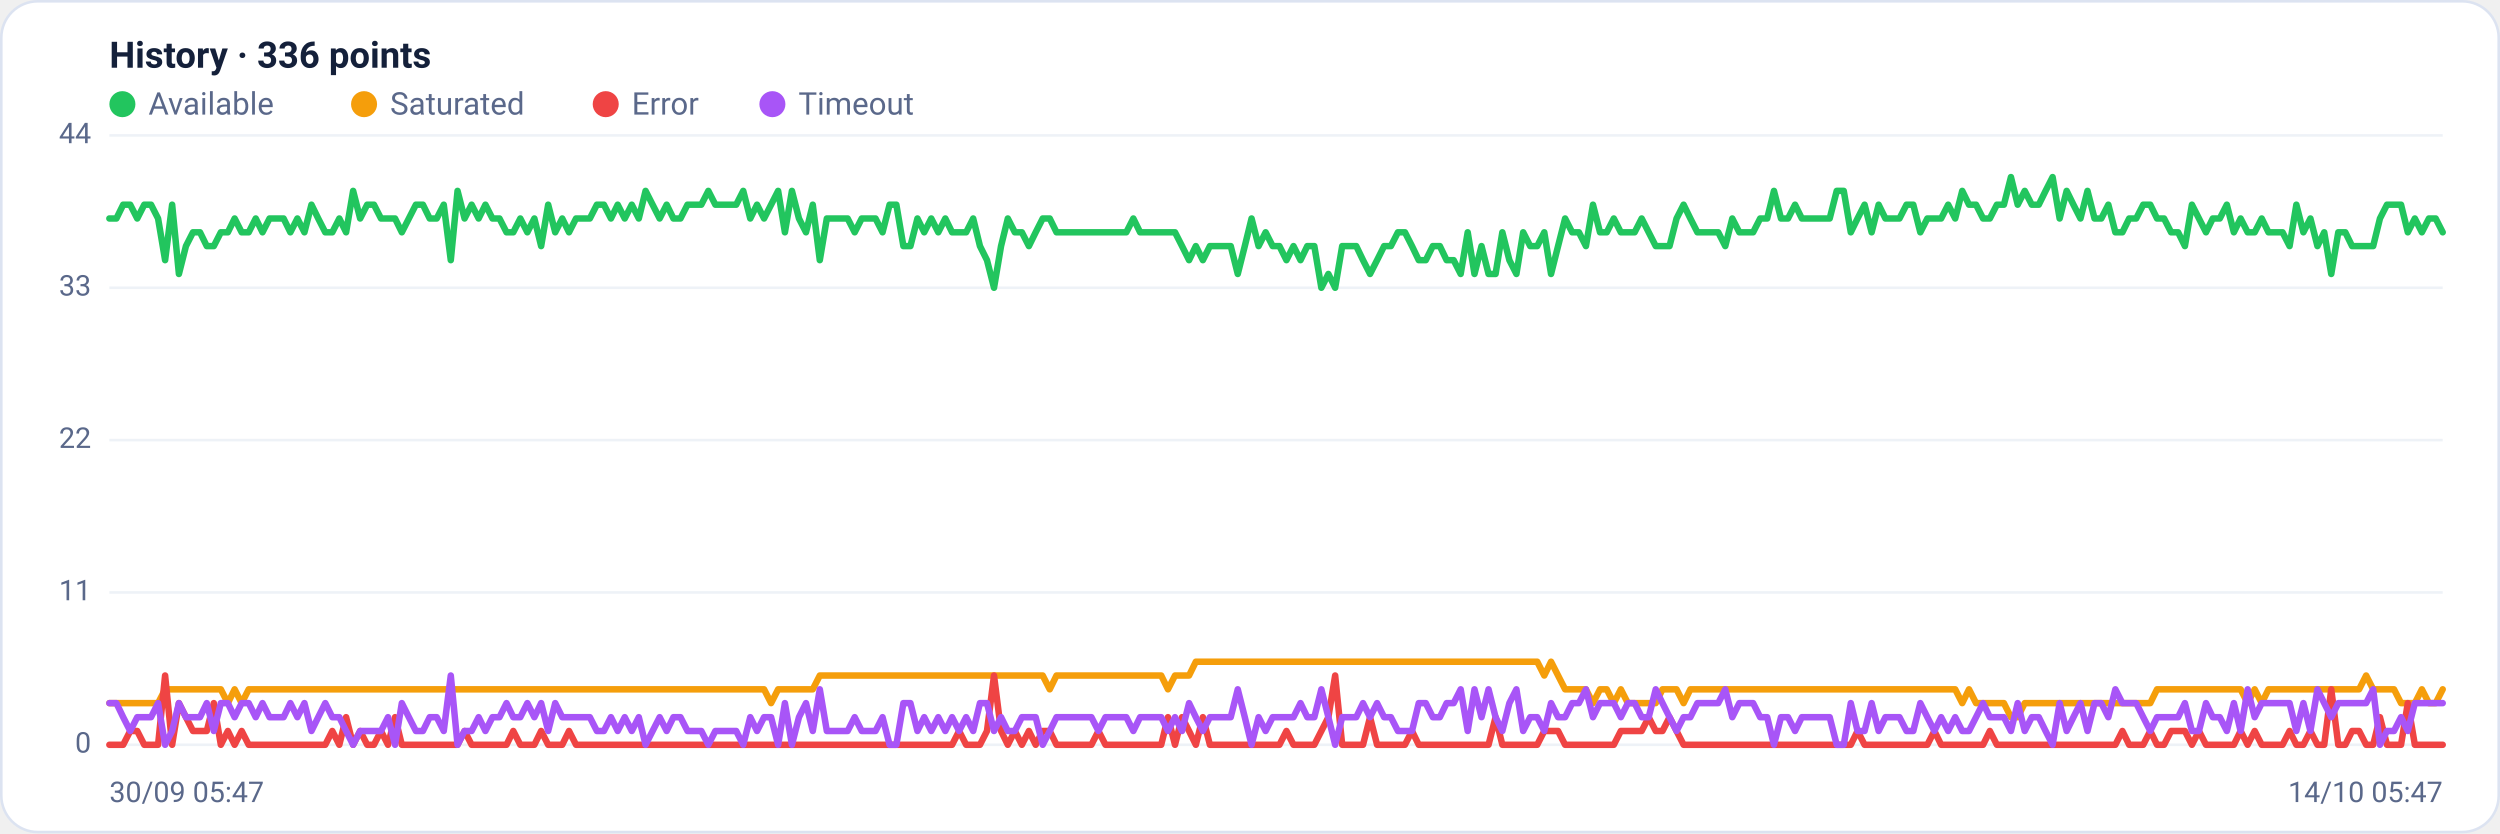
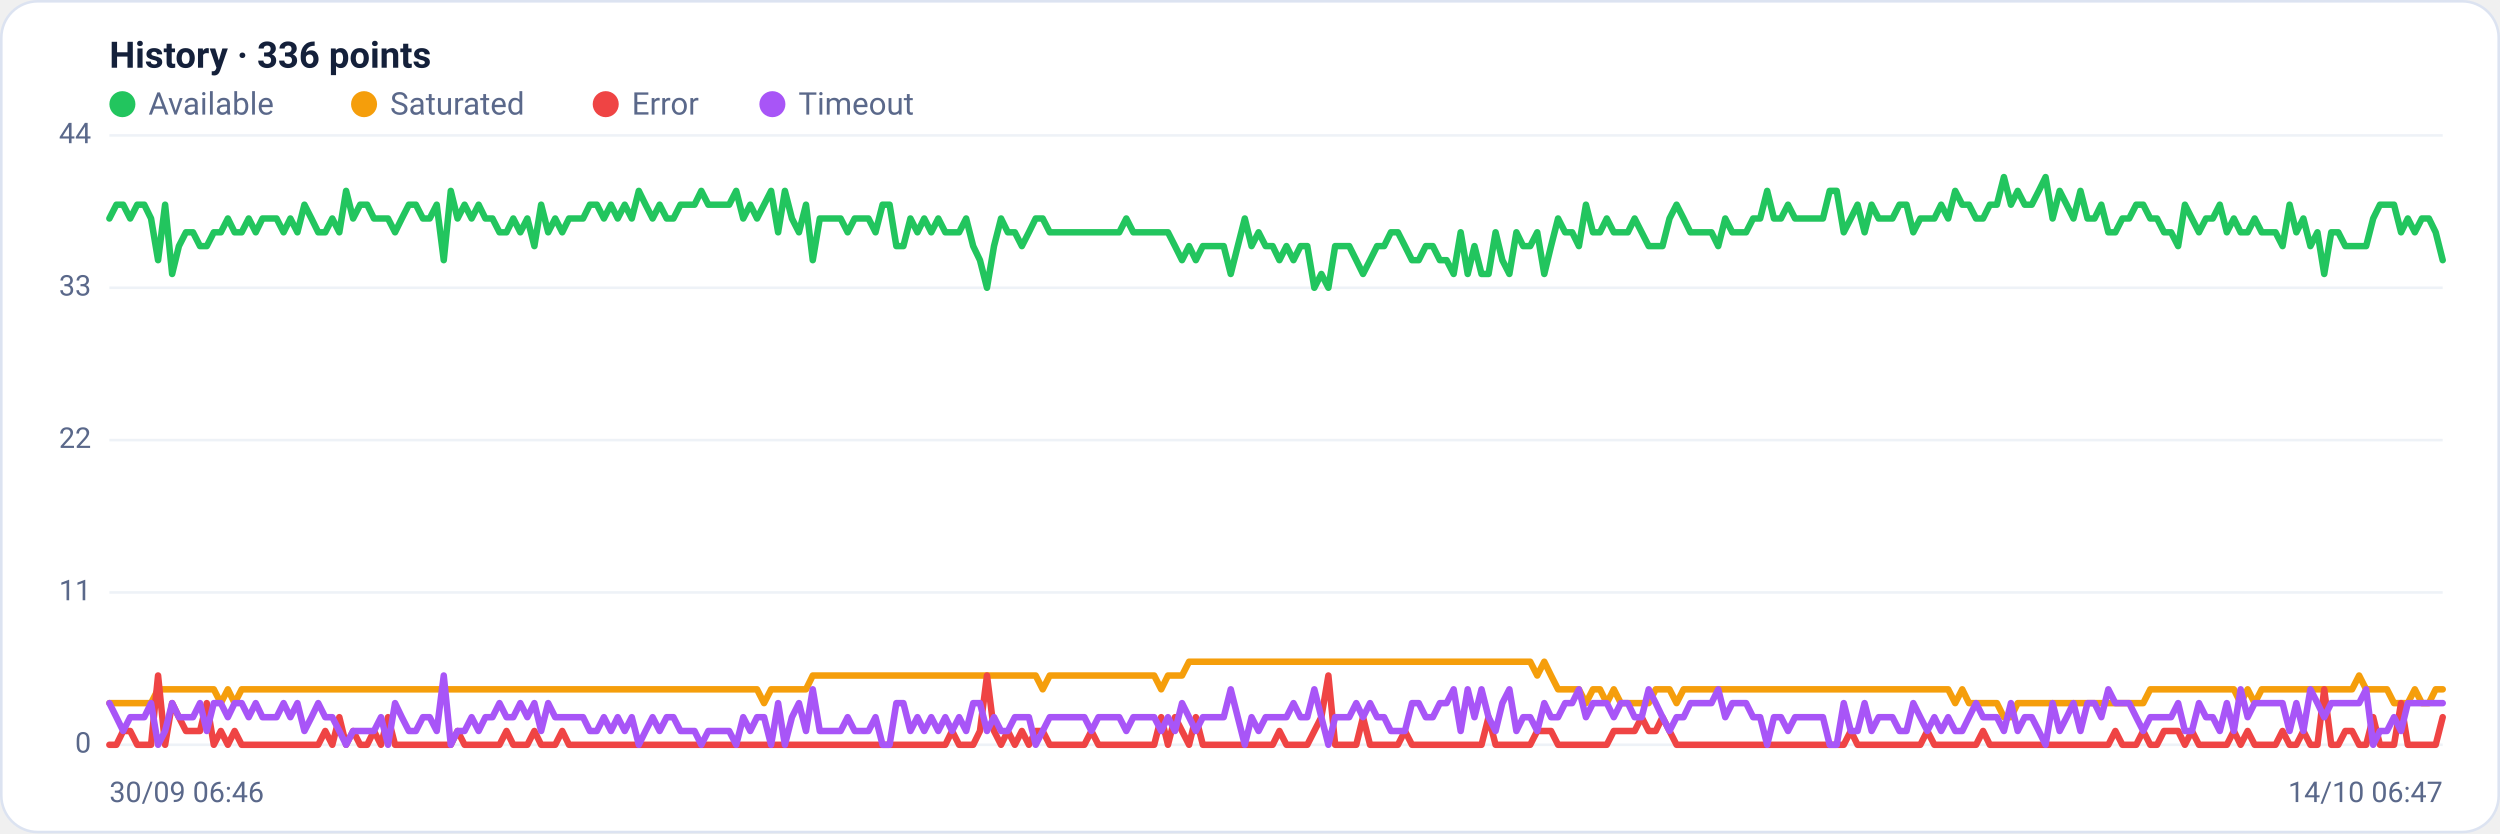
<svg xmlns="http://www.w3.org/2000/svg" viewBox="0 0 960 320" width="960" height="320" font-family="Segoe UI, system-ui, -apple-system, Roboto, Helvetica, Arial, sans-serif" role="img" aria-label="Availability history per region">
  <rect x="0.5" y="0.5" width="959" height="319" rx="14" fill="#ffffff" stroke="#dce3f1" />
  <text x="42" y="26" font-size="14" font-weight="600" fill="#14203a">History · 336 points</text>
  <circle cx="47" cy="40" r="5" fill="#22c55e" />
  <text x="57" y="44" font-size="12" fill="#5a688a">Available</text>
  <circle cx="139.8" cy="40" r="5" fill="#f59e0b" />
  <text x="149.8" y="44" font-size="12" fill="#5a688a">Saturated</text>
  <circle cx="232.6" cy="40" r="5" fill="#ef4444" />
  <text x="242.6" y="44" font-size="12" fill="#5a688a">Error</text>
  <circle cx="296.6" cy="40" r="5" fill="#a855f7" />
  <text x="306.6" y="44" font-size="12" fill="#5a688a">Timeout</text>
  <line x1="42" y1="286.0" x2="938" y2="286.0" stroke="#eef2f7" stroke-width="1" />
  <text x="35" y="289.0" text-anchor="end" font-size="11" fill="#5a688a">0</text>
  <line x1="42" y1="227.5" x2="938" y2="227.5" stroke="#eef2f7" stroke-width="1" />
  <text x="35" y="230.5" text-anchor="end" font-size="11" fill="#5a688a">11</text>
  <line x1="42" y1="169.0" x2="938" y2="169.0" stroke="#eef2f7" stroke-width="1" />
  <text x="35" y="172.0" text-anchor="end" font-size="11" fill="#5a688a">22</text>
  <line x1="42" y1="110.5" x2="938" y2="110.5" stroke="#eef2f7" stroke-width="1" />
  <text x="35" y="113.5" text-anchor="end" font-size="11" fill="#5a688a">33</text>
  <line x1="42" y1="52.0" x2="938" y2="52.0" stroke="#eef2f7" stroke-width="1" />
  <text x="35" y="55.0" text-anchor="end" font-size="11" fill="#5a688a">44</text>
-   <polyline fill="none" stroke="#22c55e" stroke-width="2.5" stroke-linejoin="round" stroke-linecap="round" points="42.0,83.9 44.7,83.9 47.3,78.6 50.0,78.6 52.7,83.9 55.4,78.6 58.0,78.6 60.7,83.9 63.4,99.9 66.1,78.6 68.7,105.2 71.4,94.5 74.1,89.2 76.8,89.2 79.4,94.5 82.1,94.5 84.8,89.2 87.5,89.2 90.1,83.9 92.8,89.2 95.5,89.2 98.2,83.9 100.8,89.2 103.5,83.9 106.2,83.9 108.9,83.9 111.5,89.2 114.2,83.9 116.9,89.2 119.6,78.6 122.2,83.9 124.9,89.2 127.6,89.2 130.3,83.9 132.9,89.2 135.6,73.3 138.3,83.9 141.0,78.6 143.6,78.6 146.3,83.9 149.0,83.9 151.7,83.9 154.3,89.2 157.0,83.9 159.7,78.6 162.4,78.6 165.0,83.9 167.7,83.9 170.4,78.6 173.1,99.9 175.7,73.3 178.4,83.9 181.1,78.6 183.8,83.9 186.4,78.6 189.1,83.9 191.8,83.9 194.5,89.2 197.1,89.2 199.8,83.9 202.5,89.2 205.2,83.9 207.8,94.5 210.5,78.6 213.2,89.2 215.9,83.9 218.5,89.2 221.2,83.9 223.9,83.9 226.5,83.9 229.2,78.6 231.9,78.6 234.6,83.9 237.2,78.6 239.9,83.9 242.6,78.6 245.3,83.9 247.9,73.3 250.6,78.6 253.3,83.9 256.0,78.6 258.6,83.9 261.3,83.9 264.0,78.6 266.7,78.6 269.3,78.6 272.0,73.3 274.7,78.6 277.4,78.6 280.0,78.6 282.7,78.6 285.4,73.3 288.1,83.9 290.7,78.6 293.4,83.9 296.1,78.6 298.8,73.3 301.4,89.2 304.1,73.3 306.8,83.9 309.5,89.2 312.1,78.6 314.8,99.9 317.5,83.9 320.2,83.9 322.8,83.9 325.5,83.9 328.2,89.2 330.9,83.9 333.5,83.9 336.2,83.9 338.9,89.2 341.6,78.6 344.2,78.6 346.9,94.5 349.6,94.5 352.3,83.9 354.9,89.2 357.6,83.9 360.3,89.2 363.0,83.9 365.6,89.2 368.3,89.2 371.0,89.2 373.7,83.9 376.3,94.5 379.0,99.9 381.7,110.5 384.4,94.5 387.0,83.9 389.7,89.2 392.4,89.2 395.1,94.5 397.7,89.2 400.4,83.9 403.1,83.9 405.7,89.2 408.4,89.2 411.1,89.2 413.8,89.2 416.4,89.2 419.1,89.2 421.8,89.2 424.5,89.2 427.1,89.2 429.8,89.2 432.5,89.2 435.2,83.9 437.8,89.2 440.5,89.2 443.2,89.2 445.9,89.2 448.5,89.2 451.2,89.2 453.9,94.5 456.6,99.9 459.2,94.5 461.9,99.9 464.6,94.5 467.3,94.5 469.9,94.5 472.6,94.5 475.3,105.2 478.0,94.5 480.6,83.9 483.3,94.5 486.0,89.2 488.7,94.5 491.3,94.5 494.0,99.9 496.7,94.5 499.4,99.9 502.0,94.5 504.7,94.5 507.4,110.5 510.1,105.2 512.7,110.5 515.4,94.5 518.1,94.5 520.8,94.5 523.4,99.9 526.1,105.2 528.8,99.9 531.5,94.5 534.1,94.5 536.8,89.2 539.5,89.2 542.2,94.5 544.8,99.9 547.5,99.9 550.2,94.5 552.9,94.5 555.5,99.9 558.2,99.9 560.9,105.2 563.6,89.2 566.2,105.2 568.9,94.5 571.6,105.2 574.3,105.2 576.9,89.2 579.6,99.9 582.3,105.2 584.9,89.2 587.6,94.5 590.3,94.5 593.0,89.2 595.6,105.2 598.3,94.5 601.0,83.9 603.7,89.2 606.3,89.2 609.0,94.5 611.7,78.6 614.4,89.2 617.0,89.2 619.7,83.9 622.4,89.2 625.1,89.2 627.7,89.2 630.4,83.9 633.1,89.2 635.8,94.5 638.4,94.5 641.1,94.5 643.8,83.9 646.5,78.6 649.1,83.9 651.8,89.2 654.5,89.2 657.2,89.2 659.8,89.2 662.5,94.5 665.2,83.9 667.9,89.2 670.5,89.2 673.2,89.2 675.9,83.9 678.6,83.9 681.2,73.3 683.9,83.9 686.6,83.9 689.3,78.6 691.9,83.9 694.6,83.9 697.3,83.9 700.0,83.9 702.6,83.9 705.3,73.3 708.0,73.3 710.7,89.2 713.3,83.9 716.0,78.6 718.7,89.2 721.4,78.6 724.0,83.9 726.7,83.9 729.4,83.9 732.1,78.6 734.7,78.6 737.4,89.2 740.1,83.9 742.8,83.9 745.4,83.9 748.1,78.6 750.8,83.9 753.5,73.3 756.1,78.6 758.8,78.6 761.5,83.9 764.1,83.9 766.8,78.6 769.5,78.6 772.2,68.0 774.8,78.6 777.5,73.3 780.2,78.6 782.9,78.6 785.5,73.3 788.2,68.0 790.9,83.9 793.6,73.3 796.2,78.6 798.9,83.9 801.6,73.3 804.3,83.9 806.9,83.9 809.6,78.6 812.3,89.2 815.0,89.2 817.6,83.9 820.3,83.9 823.0,78.6 825.7,78.6 828.3,83.9 831.0,83.9 833.7,89.2 836.4,89.2 839.0,94.5 841.7,78.6 844.4,83.9 847.1,89.2 849.7,83.9 852.4,83.9 855.1,78.6 857.8,89.2 860.4,83.9 863.1,89.2 865.8,89.2 868.5,83.9 871.1,89.2 873.8,89.2 876.5,89.2 879.2,94.5 881.8,78.6 884.5,89.2 887.2,83.9 889.9,94.5 892.5,89.2 895.2,105.2 897.9,89.2 900.6,89.2 903.2,94.5 905.9,94.5 908.6,94.5 911.3,94.5 913.9,83.9 916.6,78.6 919.3,78.6 922.0,78.6 924.6,89.2 927.3,83.9 930.0,89.2 932.7,83.9 935.3,83.9 938.0,89.2" />
-   <polyline fill="none" stroke="#f59e0b" stroke-width="2.5" stroke-linejoin="round" stroke-linecap="round" points="42.0,270.0 44.7,270.0 47.3,270.0 50.0,270.0 52.7,270.0 55.4,270.0 58.0,270.0 60.7,270.0 63.4,264.7 66.1,264.7 68.7,264.7 71.4,264.7 74.1,264.7 76.8,264.7 79.4,264.7 82.1,264.7 84.8,264.7 87.5,270.0 90.1,264.7 92.8,270.0 95.5,264.7 98.2,264.7 100.8,264.7 103.5,264.7 106.2,264.7 108.9,264.7 111.5,264.7 114.2,264.7 116.9,264.7 119.6,264.7 122.2,264.7 124.9,264.7 127.6,264.7 130.3,264.7 132.9,264.7 135.6,264.7 138.3,264.7 141.0,264.7 143.6,264.7 146.3,264.7 149.0,264.7 151.7,264.7 154.3,264.7 157.0,264.7 159.7,264.7 162.4,264.7 165.0,264.7 167.7,264.7 170.4,264.7 173.1,264.7 175.7,264.7 178.4,264.7 181.1,264.7 183.8,264.7 186.4,264.7 189.1,264.7 191.8,264.7 194.5,264.7 197.1,264.7 199.8,264.7 202.5,264.7 205.2,264.7 207.8,264.7 210.5,264.7 213.2,264.7 215.9,264.7 218.5,264.7 221.2,264.7 223.9,264.7 226.5,264.7 229.2,264.7 231.9,264.7 234.6,264.7 237.2,264.7 239.9,264.7 242.6,264.7 245.3,264.7 247.9,264.7 250.6,264.7 253.3,264.7 256.0,264.7 258.6,264.7 261.3,264.7 264.0,264.7 266.7,264.7 269.3,264.7 272.0,264.7 274.7,264.7 277.4,264.7 280.0,264.7 282.7,264.7 285.4,264.7 288.1,264.7 290.7,264.7 293.4,264.7 296.1,270.0 298.8,264.7 301.4,264.7 304.1,264.7 306.8,264.7 309.5,264.7 312.1,264.7 314.8,259.4 317.5,259.4 320.2,259.4 322.8,259.4 325.5,259.4 328.2,259.4 330.9,259.4 333.5,259.4 336.2,259.4 338.9,259.4 341.6,259.4 344.2,259.4 346.9,259.4 349.6,259.4 352.3,259.4 354.9,259.4 357.6,259.4 360.3,259.4 363.0,259.4 365.6,259.4 368.3,259.4 371.0,259.4 373.7,259.4 376.3,259.4 379.0,259.4 381.7,259.4 384.4,259.4 387.0,259.4 389.7,259.4 392.4,259.4 395.1,259.4 397.7,259.4 400.4,259.4 403.1,264.7 405.7,259.4 408.4,259.4 411.1,259.4 413.8,259.4 416.4,259.4 419.1,259.4 421.8,259.4 424.5,259.4 427.1,259.4 429.8,259.4 432.5,259.4 435.2,259.4 437.8,259.4 440.5,259.4 443.2,259.4 445.9,259.4 448.5,264.7 451.2,259.4 453.9,259.4 456.6,259.4 459.2,254.1 461.9,254.1 464.6,254.1 467.3,254.1 469.9,254.1 472.6,254.1 475.3,254.1 478.0,254.1 480.6,254.1 483.3,254.1 486.0,254.1 488.7,254.1 491.3,254.1 494.0,254.1 496.7,254.1 499.4,254.1 502.0,254.1 504.7,254.1 507.4,254.1 510.1,254.1 512.7,254.1 515.4,254.1 518.1,254.1 520.8,254.1 523.4,254.1 526.1,254.1 528.8,254.1 531.5,254.1 534.1,254.1 536.8,254.1 539.5,254.1 542.2,254.1 544.8,254.1 547.5,254.1 550.2,254.1 552.9,254.1 555.5,254.1 558.2,254.1 560.9,254.1 563.6,254.1 566.2,254.1 568.9,254.1 571.6,254.1 574.3,254.1 576.9,254.1 579.6,254.1 582.3,254.1 584.9,254.1 587.6,254.1 590.3,254.1 593.0,259.4 595.6,254.1 598.3,259.4 601.0,264.7 603.7,264.7 606.3,264.7 609.0,264.7 611.7,270.0 614.4,264.7 617.0,264.7 619.7,270.0 622.4,264.7 625.1,270.0 627.7,270.0 630.4,270.0 633.1,270.0 635.8,270.0 638.4,264.7 641.1,264.7 643.8,264.7 646.5,270.0 649.1,264.7 651.8,264.7 654.5,264.7 657.2,264.7 659.8,264.7 662.5,264.7 665.2,264.7 667.9,264.7 670.5,264.7 673.2,264.7 675.9,264.7 678.6,264.7 681.2,264.7 683.9,264.7 686.6,264.7 689.3,264.7 691.9,264.7 694.6,264.7 697.3,264.7 700.0,264.7 702.6,264.7 705.3,264.7 708.0,264.7 710.7,264.7 713.3,264.7 716.0,264.7 718.7,264.7 721.4,264.7 724.0,264.7 726.7,264.7 729.4,264.7 732.1,264.7 734.7,264.7 737.4,264.7 740.1,264.7 742.8,264.7 745.4,264.7 748.1,264.7 750.8,264.7 753.5,270.0 756.1,264.7 758.8,270.0 761.5,270.0 764.1,270.0 766.8,270.0 769.5,270.0 772.2,275.4 774.8,275.4 777.5,270.0 780.2,270.0 782.9,270.0 785.5,270.0 788.2,270.0 790.9,270.0 793.6,270.0 796.2,270.0 798.9,270.0 801.6,270.0 804.3,270.0 806.9,270.0 809.6,270.0 812.3,270.0 815.0,270.0 817.6,270.0 820.3,270.0 823.0,270.0 825.7,270.0 828.3,264.7 831.0,264.7 833.7,264.7 836.4,264.7 839.0,264.7 841.7,264.7 844.4,264.7 847.1,264.7 849.7,264.7 852.4,264.7 855.1,264.7 857.8,264.7 860.4,264.7 863.1,270.0 865.8,264.7 868.5,270.0 871.1,264.7 873.8,264.7 876.5,264.7 879.2,264.7 881.8,264.7 884.5,264.7 887.2,264.7 889.9,264.7 892.5,264.7 895.2,264.7 897.9,264.7 900.6,264.7 903.2,264.7 905.9,264.7 908.6,259.4 911.3,264.7 913.9,264.7 916.6,264.7 919.3,264.7 922.0,270.0 924.6,270.0 927.3,270.0 930.0,264.7 932.7,270.0 935.3,270.0 938.0,264.7" />
-   <polyline fill="none" stroke="#ef4444" stroke-width="2.5" stroke-linejoin="round" stroke-linecap="round" points="42.0,286.0 44.7,286.0 47.3,286.0 50.0,280.7 52.7,280.7 55.4,286.0 58.0,286.0 60.7,286.0 63.4,259.4 66.1,286.0 68.7,270.0 71.4,275.4 74.1,280.7 76.8,280.7 79.4,280.7 82.1,270.0 84.8,286.0 87.5,280.7 90.1,286.0 92.8,280.7 95.5,286.0 98.2,286.0 100.8,286.0 103.5,286.0 106.2,286.0 108.9,286.0 111.5,286.0 114.2,286.0 116.9,286.0 119.6,286.0 122.2,286.0 124.9,286.0 127.6,280.7 130.3,286.0 132.9,275.4 135.6,286.0 138.3,280.7 141.0,286.0 143.6,286.0 146.3,280.7 149.0,286.0 151.7,275.4 154.3,286.0 157.0,286.0 159.7,286.0 162.4,286.0 165.0,286.0 167.7,286.0 170.4,286.0 173.1,286.0 175.7,286.0 178.4,280.7 181.1,286.0 183.8,286.0 186.4,286.0 189.1,286.0 191.8,286.0 194.5,286.0 197.1,280.7 199.8,286.0 202.5,286.0 205.2,286.0 207.8,280.7 210.5,286.0 213.2,286.0 215.9,286.0 218.5,280.7 221.2,286.0 223.9,286.0 226.5,286.0 229.2,286.0 231.9,286.0 234.6,286.0 237.2,286.0 239.9,286.0 242.6,286.0 245.3,286.0 247.9,286.0 250.6,286.0 253.3,286.0 256.0,286.0 258.6,286.0 261.3,286.0 264.0,286.0 266.7,286.0 269.3,286.0 272.0,286.0 274.7,286.0 277.4,286.0 280.0,286.0 282.7,286.0 285.4,286.0 288.1,286.0 290.7,286.0 293.4,286.0 296.1,286.0 298.8,286.0 301.4,286.0 304.1,286.0 306.8,286.0 309.5,286.0 312.1,286.0 314.8,286.0 317.5,286.0 320.2,286.0 322.8,286.0 325.5,286.0 328.2,286.0 330.9,286.0 333.5,286.0 336.2,286.0 338.9,286.0 341.6,286.0 344.2,286.0 346.9,286.0 349.6,286.0 352.3,286.0 354.9,286.0 357.6,286.0 360.3,286.0 363.0,286.0 365.6,286.0 368.3,280.7 371.0,286.0 373.7,286.0 376.3,286.0 379.0,280.7 381.7,259.4 384.4,280.7 387.0,286.0 389.7,280.7 392.4,286.0 395.1,280.7 397.7,286.0 400.4,280.7 403.1,280.7 405.7,286.0 408.4,286.0 411.1,286.0 413.8,286.0 416.4,286.0 419.1,286.0 421.8,280.7 424.5,286.0 427.1,286.0 429.8,286.0 432.5,286.0 435.2,286.0 437.8,286.0 440.5,286.0 443.2,286.0 445.9,286.0 448.5,275.4 451.2,286.0 453.9,275.4 456.6,280.7 459.2,286.0 461.9,275.4 464.6,286.0 467.3,286.0 469.9,286.0 472.6,286.0 475.3,286.0 478.0,286.0 480.6,286.0 483.3,286.0 486.0,286.0 488.7,286.0 491.3,286.0 494.0,280.7 496.7,286.0 499.4,286.0 502.0,286.0 504.7,286.0 507.4,280.7 510.1,275.4 512.7,259.4 515.4,286.0 518.1,286.0 520.8,286.0 523.4,286.0 526.1,275.4 528.8,286.0 531.5,286.0 534.1,286.0 536.8,286.0 539.5,286.0 542.2,280.7 544.8,286.0 547.5,286.0 550.2,286.0 552.9,286.0 555.5,286.0 558.2,286.0 560.9,286.0 563.6,286.0 566.2,286.0 568.9,286.0 571.6,286.0 574.3,275.4 576.9,286.0 579.6,286.0 582.3,286.0 584.9,286.0 587.6,286.0 590.3,286.0 593.0,280.7 595.6,280.7 598.3,280.7 601.0,286.0 603.7,286.0 606.3,286.0 609.0,286.0 611.7,286.0 614.4,286.0 617.0,286.0 619.7,286.0 622.4,280.7 625.1,280.7 627.7,280.7 630.4,280.7 633.1,275.4 635.8,280.7 638.4,280.7 641.1,275.4 643.8,280.7 646.5,286.0 649.1,286.0 651.8,286.0 654.5,286.0 657.2,286.0 659.8,286.0 662.5,286.0 665.2,286.0 667.9,286.0 670.5,286.0 673.2,286.0 675.9,286.0 678.6,286.0 681.2,286.0 683.9,286.0 686.6,286.0 689.3,286.0 691.9,286.0 694.6,286.0 697.3,286.0 700.0,286.0 702.6,286.0 705.3,286.0 708.0,286.0 710.7,286.0 713.3,280.7 716.0,286.0 718.7,286.0 721.4,286.0 724.0,286.0 726.7,286.0 729.4,286.0 732.1,286.0 734.7,286.0 737.4,286.0 740.1,286.0 742.8,280.7 745.4,286.0 748.1,286.0 750.8,286.0 753.5,286.0 756.1,286.0 758.8,286.0 761.5,286.0 764.1,280.7 766.8,286.0 769.5,286.0 772.2,286.0 774.8,286.0 777.5,286.0 780.2,286.0 782.9,286.0 785.5,286.0 788.2,286.0 790.9,286.0 793.6,286.0 796.2,286.0 798.9,286.0 801.6,286.0 804.3,286.0 806.9,286.0 809.6,286.0 812.3,286.0 815.0,280.7 817.6,286.0 820.3,286.0 823.0,286.0 825.7,280.7 828.3,286.0 831.0,286.0 833.7,280.7 836.4,280.7 839.0,280.7 841.7,286.0 844.4,280.7 847.1,286.0 849.7,286.0 852.4,286.0 855.1,286.0 857.8,286.0 860.4,280.7 863.1,286.0 865.8,280.7 868.5,286.0 871.1,286.0 873.8,286.0 876.5,286.0 879.2,280.7 881.8,286.0 884.5,286.0 887.2,280.7 889.9,286.0 892.5,286.0 895.2,264.7 897.9,286.0 900.6,286.0 903.2,280.7 905.9,280.7 908.6,286.0 911.3,286.0 913.9,275.4 916.6,286.0 919.3,286.0 922.0,286.0 924.6,270.0 927.3,286.0 930.0,286.0 932.7,286.0 935.3,286.0 938.0,286.0" />
-   <polyline fill="none" stroke="#a855f7" stroke-width="2.5" stroke-linejoin="round" stroke-linecap="round" points="42.0,270.0 44.7,270.0 47.3,275.4 50.0,280.7 52.7,275.4 55.4,275.4 58.0,275.4 60.7,270.0 63.4,286.0 66.1,280.7 68.7,270.0 71.4,275.4 74.1,275.4 76.8,275.4 79.4,270.0 82.1,280.7 84.8,270.0 87.5,270.0 90.1,275.4 92.8,270.0 95.5,270.0 98.2,275.4 100.8,270.0 103.5,275.4 106.2,275.4 108.9,275.4 111.5,270.0 114.2,275.4 116.9,270.0 119.6,280.7 122.2,275.4 124.9,270.0 127.6,275.4 130.3,275.4 132.9,280.7 135.6,286.0 138.3,280.7 141.0,280.7 143.6,280.7 146.3,280.7 149.0,275.4 151.7,286.0 154.3,270.0 157.0,275.4 159.7,280.7 162.4,280.7 165.0,275.4 167.7,275.4 170.4,280.7 173.1,259.4 175.7,286.0 178.4,280.7 181.1,280.7 183.8,275.4 186.4,280.7 189.1,275.4 191.8,275.4 194.5,270.0 197.1,275.4 199.8,275.4 202.5,270.0 205.2,275.4 207.8,270.0 210.5,280.7 213.2,270.0 215.9,275.4 218.5,275.4 221.2,275.4 223.9,275.4 226.5,275.4 229.2,280.7 231.9,280.7 234.6,275.4 237.2,280.7 239.9,275.4 242.6,280.7 245.3,275.4 247.9,286.0 250.6,280.7 253.3,275.4 256.0,280.7 258.6,275.4 261.3,275.4 264.0,280.7 266.7,280.7 269.3,280.7 272.0,286.0 274.7,280.7 277.4,280.7 280.0,280.7 282.7,280.7 285.4,286.0 288.1,275.4 290.7,280.7 293.4,275.4 296.1,275.4 298.8,286.0 301.4,270.0 304.1,286.0 306.8,275.4 309.5,270.0 312.1,280.7 314.8,264.7 317.5,280.7 320.2,280.7 322.8,280.7 325.5,280.7 328.2,275.4 330.9,280.7 333.5,280.7 336.2,280.7 338.9,275.4 341.6,286.0 344.2,286.0 346.9,270.0 349.6,270.0 352.3,280.7 354.9,275.4 357.6,280.7 360.3,275.4 363.0,280.7 365.6,275.4 368.3,280.7 371.0,275.4 373.7,280.7 376.3,270.0 379.0,270.0 381.7,280.7 384.4,275.4 387.0,280.7 389.7,280.7 392.4,275.4 395.1,275.4 397.7,275.4 400.4,286.0 403.1,280.7 405.7,275.4 408.4,275.4 411.1,275.4 413.8,275.4 416.4,275.4 419.1,275.4 421.8,280.7 424.5,275.4 427.1,275.4 429.8,275.4 432.5,275.4 435.2,280.7 437.8,275.4 440.5,275.4 443.2,275.4 445.9,275.4 448.5,280.7 451.2,275.4 453.9,280.7 456.6,270.0 459.2,275.4 461.9,280.7 464.6,275.4 467.3,275.4 469.9,275.4 472.6,275.4 475.3,264.7 478.0,275.4 480.6,286.0 483.3,275.4 486.0,280.7 488.7,275.4 491.3,275.4 494.0,275.4 496.7,275.4 499.4,270.0 502.0,275.4 504.7,275.4 507.4,264.7 510.1,275.4 512.7,286.0 515.4,275.4 518.1,275.4 520.8,275.4 523.4,270.0 526.1,275.4 528.8,270.0 531.5,275.4 534.1,275.4 536.8,280.7 539.5,280.7 542.2,280.7 544.8,270.0 547.5,270.0 550.2,275.4 552.9,275.4 555.5,270.0 558.2,270.0 560.9,264.7 563.6,280.7 566.2,264.7 568.9,275.4 571.6,264.7 574.3,275.4 576.9,280.7 579.6,270.0 582.3,264.7 584.9,280.7 587.6,275.4 590.3,275.4 593.0,280.7 595.6,270.0 598.3,275.4 601.0,275.4 603.7,270.0 606.3,270.0 609.0,264.7 611.7,275.4 614.4,270.0 617.0,270.0 619.7,270.0 622.4,275.4 625.1,270.0 627.7,270.0 630.4,275.4 633.1,275.4 635.8,264.7 638.4,270.0 641.1,275.4 643.8,280.7 646.5,275.4 649.1,275.4 651.8,270.0 654.5,270.0 657.2,270.0 659.8,270.0 662.5,264.7 665.2,275.4 667.9,270.0 670.5,270.0 673.2,270.0 675.9,275.4 678.6,275.4 681.2,286.0 683.9,275.4 686.6,275.4 689.3,280.7 691.9,275.4 694.6,275.4 697.3,275.4 700.0,275.4 702.6,275.4 705.3,286.0 708.0,286.0 710.7,270.0 713.3,280.7 716.0,280.7 718.7,270.0 721.4,280.7 724.0,275.4 726.7,275.4 729.4,275.4 732.1,280.7 734.7,280.7 737.4,270.0 740.1,275.4 742.8,280.7 745.4,275.4 748.1,280.7 750.8,275.4 753.5,280.7 756.1,280.7 758.8,275.4 761.5,270.0 764.1,275.4 766.8,275.4 769.5,275.4 772.2,280.7 774.8,270.0 777.5,280.7 780.2,275.4 782.9,275.4 785.5,280.7 788.2,286.0 790.9,270.0 793.6,280.7 796.2,275.4 798.9,270.0 801.6,280.7 804.3,270.0 806.9,270.0 809.6,275.4 812.3,264.7 815.0,270.0 817.6,270.0 820.3,270.0 823.0,275.4 825.7,280.7 828.3,275.4 831.0,275.4 833.7,275.4 836.4,275.4 839.0,270.0 841.7,280.7 844.4,280.7 847.1,270.0 849.7,275.4 852.4,275.4 855.1,280.7 857.8,270.0 860.4,280.7 863.1,264.7 865.8,275.4 868.5,270.0 871.1,270.0 873.8,270.0 876.5,270.0 879.2,270.0 881.8,280.7 884.5,270.0 887.2,280.7 889.9,264.7 892.5,270.0 895.2,275.4 897.9,270.0 900.6,270.0 903.2,270.0 905.9,270.0 908.6,270.0 911.3,264.7 913.9,286.0 916.6,280.7 919.3,280.7 922.0,275.4 924.6,280.7 927.3,270.0 930.0,270.0 932.7,270.0 935.3,270.0 938.0,270.0" />
-   <text x="42" y="308" font-size="11" fill="#5a688a">30/09 05:47</text>
-   <text x="938" y="308" text-anchor="end" font-size="11" fill="#5a688a">14/10 05:47</text>
+   <polyline fill="none" stroke="#22c55e" stroke-width="2.5" stroke-linejoin="round" stroke-linecap="round" points="42.0,83.9 44.7,78.6 47.3,78.6 50.0,83.9 52.7,78.6 55.4,78.6 58.0,83.9 60.7,99.9 63.4,78.6 66.1,105.2 68.7,94.5 71.4,89.2 74.1,89.2 76.8,94.5 79.4,94.5 82.1,89.2 84.8,89.2 87.5,83.9 90.1,89.2 92.8,89.2 95.5,83.9 98.2,89.2 100.8,83.9 103.5,83.9 106.2,83.9 108.9,89.2 111.5,83.9 114.2,89.2 116.9,78.6 119.6,83.9 122.2,89.2 124.9,89.2 127.6,83.9 130.3,89.2 132.9,73.3 135.6,83.9 138.3,78.6 141.0,78.6 143.6,83.9 146.3,83.9 149.0,83.9 151.7,89.2 154.3,83.9 157.0,78.6 159.7,78.6 162.4,83.9 165.0,83.9 167.7,78.6 170.4,99.9 173.1,73.3 175.7,83.9 178.4,78.6 181.1,83.9 183.8,78.6 186.4,83.9 189.1,83.9 191.8,89.2 194.5,89.2 197.1,83.9 199.8,89.2 202.5,83.9 205.2,94.5 207.8,78.6 210.5,89.2 213.2,83.9 215.9,89.2 218.5,83.9 221.2,83.9 223.9,83.9 226.5,78.6 229.2,78.6 231.9,83.9 234.6,78.6 237.2,83.9 239.9,78.6 242.6,83.9 245.3,73.3 247.9,78.6 250.6,83.9 253.3,78.6 256.0,83.9 258.6,83.9 261.3,78.6 264.0,78.6 266.7,78.6 269.3,73.3 272.0,78.6 274.7,78.6 277.4,78.6 280.0,78.6 282.7,73.3 285.4,83.9 288.1,78.6 290.7,83.9 293.4,78.6 296.1,73.3 298.8,89.2 301.4,73.3 304.1,83.9 306.8,89.2 309.5,78.6 312.1,99.9 314.8,83.9 317.5,83.9 320.2,83.9 322.8,83.9 325.5,89.2 328.2,83.9 330.9,83.9 333.5,83.9 336.2,89.2 338.9,78.6 341.6,78.6 344.2,94.5 346.9,94.5 349.6,83.9 352.3,89.2 354.9,83.9 357.6,89.2 360.3,83.9 363.0,89.2 365.6,89.2 368.3,89.2 371.0,83.9 373.7,94.5 376.3,99.9 379.0,110.5 381.7,94.5 384.4,83.9 387.0,89.2 389.7,89.2 392.4,94.5 395.1,89.2 397.7,83.9 400.4,83.9 403.1,89.2 405.7,89.2 408.4,89.2 411.1,89.2 413.8,89.2 416.4,89.2 419.1,89.2 421.8,89.2 424.5,89.2 427.1,89.2 429.8,89.2 432.5,83.9 435.2,89.2 437.8,89.2 440.5,89.2 443.2,89.2 445.9,89.2 448.5,89.2 451.2,94.5 453.9,99.9 456.6,94.5 459.2,99.9 461.9,94.5 464.6,94.5 467.3,94.5 469.9,94.5 472.6,105.2 475.3,94.5 478.0,83.9 480.6,94.5 483.3,89.2 486.0,94.5 488.7,94.5 491.3,99.9 494.0,94.5 496.7,99.9 499.4,94.5 502.0,94.5 504.7,110.5 507.4,105.2 510.1,110.5 512.7,94.5 515.4,94.5 518.1,94.5 520.8,99.9 523.4,105.2 526.1,99.9 528.8,94.5 531.5,94.5 534.1,89.2 536.8,89.2 539.5,94.5 542.2,99.9 544.8,99.9 547.5,94.5 550.2,94.5 552.9,99.9 555.5,99.9 558.2,105.2 560.9,89.2 563.6,105.2 566.2,94.5 568.9,105.2 571.6,105.2 574.3,89.2 576.9,99.9 579.6,105.2 582.3,89.2 584.9,94.5 587.6,94.5 590.3,89.2 593.0,105.2 595.6,94.5 598.3,83.9 601.0,89.2 603.7,89.2 606.3,94.5 609.0,78.6 611.7,89.2 614.4,89.2 617.0,83.9 619.7,89.2 622.4,89.2 625.1,89.2 627.7,83.9 630.4,89.2 633.1,94.5 635.8,94.5 638.4,94.5 641.1,83.9 643.8,78.6 646.5,83.9 649.1,89.2 651.8,89.2 654.5,89.2 657.2,89.2 659.8,94.5 662.5,83.9 665.2,89.2 667.9,89.2 670.5,89.2 673.2,83.9 675.9,83.9 678.6,73.3 681.2,83.9 683.9,83.9 686.6,78.6 689.3,83.9 691.9,83.9 694.6,83.9 697.3,83.9 700.0,83.9 702.6,73.3 705.3,73.3 708.0,89.2 710.7,83.9 713.3,78.6 716.0,89.2 718.7,78.6 721.4,83.9 724.0,83.9 726.7,83.9 729.4,78.6 732.1,78.6 734.7,89.2 737.4,83.9 740.1,83.9 742.8,83.9 745.4,78.6 748.1,83.9 750.8,73.3 753.5,78.6 756.1,78.6 758.8,83.9 761.5,83.9 764.1,78.6 766.8,78.6 769.5,68.0 772.2,78.6 774.8,73.3 777.5,78.6 780.2,78.6 782.9,73.3 785.5,68.0 788.2,83.9 790.9,73.3 793.6,78.6 796.2,83.9 798.9,73.3 801.6,83.9 804.3,83.9 806.9,78.6 809.6,89.2 812.3,89.2 815.0,83.9 817.6,83.9 820.3,78.6 823.0,78.6 825.7,83.9 828.3,83.9 831.0,89.2 833.7,89.2 836.4,94.5 839.0,78.6 841.7,83.9 844.4,89.2 847.1,83.9 849.7,83.9 852.4,78.6 855.1,89.2 857.8,83.9 860.4,89.2 863.1,89.2 865.8,83.9 868.5,89.2 871.1,89.2 873.8,89.2 876.5,94.5 879.2,78.6 881.8,89.2 884.5,83.9 887.2,94.5 889.9,89.2 892.5,105.2 895.2,89.2 897.9,89.2 900.6,94.5 903.2,94.5 905.9,94.5 908.6,94.5 911.3,83.9 913.9,78.6 916.6,78.6 919.3,78.6 922.0,89.2 924.6,83.9 927.3,89.2 930.0,83.9 932.7,83.9 935.3,89.2 938.0,99.9" />
+   <polyline fill="none" stroke="#f59e0b" stroke-width="2.5" stroke-linejoin="round" stroke-linecap="round" points="42.0,270.0 44.7,270.0 47.3,270.0 50.0,270.0 52.7,270.0 55.4,270.0 58.0,270.0 60.7,264.7 63.4,264.7 66.1,264.7 68.7,264.7 71.4,264.7 74.1,264.7 76.8,264.7 79.4,264.7 82.1,264.7 84.8,270.0 87.5,264.7 90.1,270.0 92.8,264.7 95.5,264.7 98.2,264.7 100.8,264.7 103.5,264.7 106.2,264.7 108.9,264.7 111.5,264.7 114.2,264.7 116.9,264.7 119.6,264.7 122.2,264.7 124.9,264.7 127.6,264.7 130.3,264.7 132.9,264.7 135.6,264.7 138.3,264.7 141.0,264.7 143.6,264.7 146.3,264.7 149.0,264.7 151.7,264.7 154.3,264.7 157.0,264.7 159.7,264.7 162.4,264.7 165.0,264.7 167.7,264.7 170.4,264.7 173.1,264.7 175.7,264.7 178.4,264.7 181.1,264.7 183.8,264.7 186.4,264.7 189.1,264.7 191.8,264.7 194.5,264.7 197.1,264.7 199.8,264.7 202.5,264.7 205.2,264.7 207.8,264.7 210.5,264.7 213.2,264.7 215.9,264.7 218.5,264.7 221.2,264.7 223.9,264.7 226.5,264.7 229.2,264.7 231.9,264.7 234.6,264.7 237.2,264.7 239.9,264.7 242.6,264.7 245.3,264.7 247.9,264.7 250.6,264.7 253.3,264.7 256.0,264.7 258.6,264.7 261.3,264.7 264.0,264.7 266.7,264.7 269.3,264.7 272.0,264.7 274.7,264.7 277.4,264.7 280.0,264.7 282.7,264.7 285.4,264.7 288.1,264.7 290.7,264.7 293.4,270.0 296.1,264.7 298.8,264.7 301.4,264.7 304.1,264.7 306.8,264.7 309.5,264.7 312.1,259.4 314.8,259.4 317.5,259.4 320.2,259.4 322.8,259.4 325.5,259.4 328.2,259.4 330.9,259.4 333.5,259.4 336.2,259.4 338.9,259.4 341.6,259.4 344.2,259.4 346.9,259.4 349.6,259.4 352.3,259.4 354.9,259.4 357.6,259.4 360.3,259.4 363.0,259.4 365.6,259.4 368.3,259.4 371.0,259.4 373.7,259.4 376.3,259.4 379.0,259.4 381.7,259.4 384.4,259.4 387.0,259.4 389.7,259.4 392.4,259.4 395.1,259.4 397.7,259.4 400.4,264.7 403.1,259.4 405.7,259.4 408.4,259.4 411.1,259.4 413.8,259.4 416.4,259.4 419.1,259.4 421.8,259.4 424.5,259.4 427.1,259.4 429.8,259.4 432.5,259.4 435.2,259.4 437.8,259.4 440.5,259.4 443.2,259.4 445.9,264.7 448.5,259.4 451.2,259.4 453.9,259.4 456.6,254.1 459.2,254.1 461.9,254.1 464.6,254.1 467.3,254.1 469.9,254.1 472.6,254.1 475.3,254.1 478.0,254.1 480.6,254.1 483.3,254.1 486.0,254.1 488.7,254.1 491.3,254.1 494.0,254.1 496.7,254.1 499.4,254.1 502.0,254.1 504.7,254.1 507.4,254.1 510.1,254.1 512.7,254.1 515.4,254.1 518.1,254.1 520.8,254.1 523.4,254.1 526.1,254.1 528.8,254.1 531.5,254.1 534.1,254.1 536.8,254.1 539.5,254.1 542.2,254.1 544.8,254.1 547.5,254.1 550.2,254.1 552.9,254.1 555.5,254.1 558.2,254.1 560.9,254.1 563.6,254.1 566.2,254.1 568.9,254.1 571.6,254.1 574.3,254.1 576.9,254.1 579.6,254.1 582.3,254.1 584.9,254.1 587.6,254.1 590.3,259.4 593.0,254.1 595.6,259.4 598.3,264.7 601.0,264.7 603.7,264.7 606.3,264.7 609.0,270.0 611.7,264.7 614.4,264.7 617.0,270.0 619.7,264.7 622.4,270.0 625.1,270.0 627.7,270.0 630.4,270.0 633.1,270.0 635.8,264.7 638.4,264.7 641.1,264.7 643.8,270.0 646.5,264.7 649.1,264.7 651.8,264.7 654.5,264.7 657.2,264.7 659.8,264.7 662.5,264.7 665.2,264.7 667.9,264.7 670.5,264.7 673.2,264.7 675.9,264.7 678.6,264.7 681.2,264.7 683.9,264.7 686.6,264.7 689.3,264.7 691.9,264.7 694.6,264.7 697.3,264.7 700.0,264.7 702.6,264.7 705.3,264.7 708.0,264.7 710.7,264.7 713.3,264.7 716.0,264.7 718.7,264.7 721.4,264.7 724.0,264.7 726.7,264.7 729.4,264.7 732.1,264.7 734.7,264.7 737.4,264.7 740.1,264.7 742.8,264.7 745.4,264.7 748.1,264.7 750.8,270.0 753.5,264.7 756.1,270.0 758.8,270.0 761.5,270.0 764.1,270.0 766.8,270.0 769.5,275.4 772.2,275.4 774.8,270.0 777.5,270.0 780.2,270.0 782.9,270.0 785.5,270.0 788.2,270.0 790.9,270.0 793.6,270.0 796.2,270.0 798.9,270.0 801.6,270.0 804.3,270.0 806.9,270.0 809.6,270.0 812.3,270.0 815.0,270.0 817.6,270.0 820.3,270.0 823.0,270.0 825.7,264.7 828.3,264.7 831.0,264.7 833.7,264.7 836.4,264.7 839.0,264.7 841.7,264.7 844.4,264.7 847.1,264.7 849.7,264.7 852.4,264.7 855.1,264.7 857.8,264.7 860.4,270.0 863.1,264.7 865.8,270.0 868.5,264.7 871.1,264.7 873.8,264.7 876.5,264.7 879.2,264.7 881.8,264.7 884.5,264.7 887.2,264.7 889.9,264.7 892.5,264.7 895.2,264.7 897.9,264.7 900.6,264.7 903.2,264.7 905.9,259.4 908.6,264.7 911.3,264.7 913.9,264.7 916.6,264.7 919.3,270.0 922.0,270.0 924.6,270.0 927.3,264.7 930.0,270.0 932.7,270.0 935.3,264.7 938.0,264.7" />
+   <polyline fill="none" stroke="#ef4444" stroke-width="2.5" stroke-linejoin="round" stroke-linecap="round" points="42.0,286.0 44.7,286.0 47.3,280.7 50.0,280.7 52.7,286.0 55.4,286.0 58.0,286.0 60.7,259.4 63.4,286.0 66.1,270.0 68.7,275.4 71.4,280.7 74.1,280.7 76.8,280.7 79.4,270.0 82.1,286.0 84.8,280.7 87.5,286.0 90.1,280.7 92.8,286.0 95.5,286.0 98.2,286.0 100.8,286.0 103.5,286.0 106.2,286.0 108.9,286.0 111.5,286.0 114.2,286.0 116.9,286.0 119.6,286.0 122.2,286.0 124.9,280.7 127.6,286.0 130.3,275.4 132.9,286.0 135.6,280.7 138.3,286.0 141.0,286.0 143.6,280.7 146.3,286.0 149.0,275.4 151.7,286.0 154.3,286.0 157.0,286.0 159.7,286.0 162.4,286.0 165.0,286.0 167.7,286.0 170.4,286.0 173.1,286.0 175.7,280.7 178.4,286.0 181.1,286.0 183.8,286.0 186.4,286.0 189.1,286.0 191.8,286.0 194.5,280.7 197.1,286.0 199.8,286.0 202.5,286.0 205.2,280.7 207.8,286.0 210.5,286.0 213.2,286.0 215.9,280.7 218.5,286.0 221.2,286.0 223.9,286.0 226.5,286.0 229.2,286.0 231.9,286.0 234.6,286.0 237.2,286.0 239.9,286.0 242.6,286.0 245.3,286.0 247.9,286.0 250.6,286.0 253.3,286.0 256.0,286.0 258.6,286.0 261.3,286.0 264.0,286.0 266.7,286.0 269.3,286.0 272.0,286.0 274.7,286.0 277.4,286.0 280.0,286.0 282.7,286.0 285.4,286.0 288.1,286.0 290.7,286.0 293.4,286.0 296.1,286.0 298.8,286.0 301.4,286.0 304.1,286.0 306.8,286.0 309.5,286.0 312.1,286.0 314.8,286.0 317.5,286.0 320.2,286.0 322.8,286.0 325.5,286.0 328.2,286.0 330.9,286.0 333.5,286.0 336.2,286.0 338.9,286.0 341.6,286.0 344.2,286.0 346.9,286.0 349.6,286.0 352.3,286.0 354.9,286.0 357.6,286.0 360.3,286.0 363.0,286.0 365.6,280.7 368.3,286.0 371.0,286.0 373.7,286.0 376.3,280.7 379.0,259.4 381.7,280.7 384.4,286.0 387.0,280.7 389.7,286.0 392.4,280.7 395.1,286.0 397.7,280.7 400.4,280.7 403.1,286.0 405.7,286.0 408.4,286.0 411.1,286.0 413.8,286.0 416.4,286.0 419.1,280.7 421.8,286.0 424.5,286.0 427.1,286.0 429.8,286.0 432.5,286.0 435.2,286.0 437.8,286.0 440.5,286.0 443.2,286.0 445.9,275.4 448.5,286.0 451.2,275.4 453.9,280.7 456.6,286.0 459.2,275.4 461.9,286.0 464.6,286.0 467.3,286.0 469.9,286.0 472.6,286.0 475.3,286.0 478.0,286.0 480.6,286.0 483.3,286.0 486.0,286.0 488.7,286.0 491.3,280.7 494.0,286.0 496.7,286.0 499.4,286.0 502.0,286.0 504.7,280.7 507.4,275.4 510.1,259.4 512.7,286.0 515.4,286.0 518.1,286.0 520.8,286.0 523.4,275.4 526.1,286.0 528.8,286.0 531.5,286.0 534.1,286.0 536.8,286.0 539.5,280.7 542.2,286.0 544.8,286.0 547.5,286.0 550.2,286.0 552.9,286.0 555.5,286.0 558.2,286.0 560.9,286.0 563.6,286.0 566.2,286.0 568.9,286.0 571.6,275.4 574.3,286.0 576.9,286.0 579.6,286.0 582.3,286.0 584.9,286.0 587.6,286.0 590.3,280.7 593.0,280.7 595.6,280.7 598.3,286.0 601.0,286.0 603.7,286.0 606.3,286.0 609.0,286.0 611.7,286.0 614.4,286.0 617.0,286.0 619.7,280.7 622.4,280.7 625.1,280.7 627.7,280.7 630.4,275.4 633.1,280.7 635.8,280.7 638.4,275.4 641.1,280.7 643.8,286.0 646.5,286.0 649.1,286.0 651.8,286.0 654.5,286.0 657.2,286.0 659.8,286.0 662.5,286.0 665.2,286.0 667.9,286.0 670.5,286.0 673.2,286.0 675.9,286.0 678.6,286.0 681.2,286.0 683.9,286.0 686.6,286.0 689.3,286.0 691.9,286.0 694.6,286.0 697.3,286.0 700.0,286.0 702.6,286.0 705.3,286.0 708.0,286.0 710.7,280.7 713.3,286.0 716.0,286.0 718.7,286.0 721.4,286.0 724.0,286.0 726.7,286.0 729.4,286.0 732.1,286.0 734.7,286.0 737.4,286.0 740.1,280.7 742.8,286.0 745.4,286.0 748.1,286.0 750.8,286.0 753.5,286.0 756.1,286.0 758.8,286.0 761.5,280.7 764.1,286.0 766.8,286.0 769.5,286.0 772.2,286.0 774.8,286.0 777.5,286.0 780.2,286.0 782.9,286.0 785.5,286.0 788.2,286.0 790.9,286.0 793.6,286.0 796.2,286.0 798.9,286.0 801.6,286.0 804.3,286.0 806.9,286.0 809.6,286.0 812.3,280.7 815.0,286.0 817.6,286.0 820.3,286.0 823.0,280.7 825.7,286.0 828.3,286.0 831.0,280.7 833.7,280.7 836.4,280.7 839.0,286.0 841.7,280.7 844.4,286.0 847.1,286.0 849.7,286.0 852.4,286.0 855.1,286.0 857.8,280.7 860.4,286.0 863.1,280.7 865.8,286.0 868.5,286.0 871.1,286.0 873.8,286.0 876.5,280.7 879.2,286.0 881.8,286.0 884.5,280.7 887.2,286.0 889.9,286.0 892.5,264.7 895.2,286.0 897.9,286.0 900.6,280.7 903.2,280.7 905.9,286.0 908.6,286.0 911.3,275.4 913.9,286.0 916.6,286.0 919.3,286.0 922.0,270.0 924.6,286.0 927.3,286.0 930.0,286.0 932.7,286.0 935.3,286.0 938.0,275.4" />
+   <polyline fill="none" stroke="#a855f7" stroke-width="2.5" stroke-linejoin="round" stroke-linecap="round" points="42.0,270.0 44.7,275.4 47.3,280.7 50.0,275.4 52.7,275.4 55.4,275.4 58.0,270.0 60.7,286.0 63.4,280.7 66.1,270.0 68.7,275.4 71.4,275.4 74.1,275.4 76.8,270.0 79.4,280.7 82.1,270.0 84.8,270.0 87.5,275.4 90.1,270.0 92.8,270.0 95.5,275.4 98.2,270.0 100.8,275.4 103.5,275.4 106.2,275.4 108.9,270.0 111.5,275.4 114.2,270.0 116.9,280.7 119.6,275.4 122.2,270.0 124.9,275.4 127.6,275.4 130.3,280.7 132.9,286.0 135.6,280.7 138.3,280.7 141.0,280.7 143.6,280.7 146.3,275.4 149.0,286.0 151.7,270.0 154.3,275.4 157.0,280.7 159.7,280.7 162.4,275.4 165.0,275.4 167.7,280.7 170.4,259.4 173.1,286.0 175.7,280.7 178.4,280.7 181.1,275.4 183.8,280.7 186.4,275.4 189.1,275.4 191.8,270.0 194.5,275.4 197.1,275.4 199.8,270.0 202.5,275.4 205.2,270.0 207.8,280.7 210.5,270.0 213.2,275.4 215.9,275.4 218.5,275.4 221.2,275.4 223.9,275.4 226.5,280.7 229.2,280.7 231.9,275.4 234.6,280.7 237.2,275.4 239.9,280.7 242.6,275.4 245.3,286.0 247.9,280.7 250.6,275.4 253.3,280.7 256.0,275.4 258.6,275.4 261.3,280.7 264.0,280.7 266.7,280.7 269.3,286.0 272.0,280.7 274.7,280.7 277.4,280.7 280.0,280.7 282.7,286.0 285.4,275.4 288.1,280.7 290.7,275.4 293.4,275.4 296.1,286.0 298.8,270.0 301.4,286.0 304.1,275.4 306.8,270.0 309.5,280.7 312.1,264.7 314.8,280.7 317.5,280.7 320.2,280.7 322.8,280.7 325.5,275.4 328.2,280.7 330.9,280.7 333.5,280.7 336.2,275.4 338.9,286.0 341.6,286.0 344.2,270.0 346.9,270.0 349.6,280.7 352.3,275.4 354.9,280.7 357.6,275.4 360.3,280.7 363.0,275.4 365.6,280.7 368.3,275.4 371.0,280.7 373.7,270.0 376.3,270.0 379.0,280.7 381.7,275.4 384.4,280.7 387.0,280.7 389.7,275.4 392.4,275.4 395.1,275.4 397.7,286.0 400.4,280.7 403.1,275.4 405.7,275.4 408.4,275.4 411.1,275.4 413.8,275.4 416.4,275.4 419.1,280.7 421.8,275.4 424.5,275.4 427.1,275.4 429.8,275.4 432.5,280.7 435.2,275.4 437.8,275.4 440.5,275.4 443.2,275.4 445.9,280.7 448.5,275.4 451.2,280.7 453.9,270.0 456.6,275.4 459.2,280.7 461.9,275.4 464.6,275.4 467.3,275.4 469.9,275.4 472.6,264.7 475.3,275.4 478.0,286.0 480.6,275.4 483.3,280.7 486.0,275.4 488.7,275.4 491.3,275.4 494.0,275.4 496.7,270.0 499.4,275.4 502.0,275.4 504.7,264.7 507.4,275.4 510.1,286.0 512.7,275.4 515.4,275.4 518.1,275.4 520.8,270.0 523.4,275.4 526.1,270.0 528.8,275.4 531.5,275.4 534.1,280.7 536.8,280.7 539.5,280.7 542.2,270.0 544.8,270.0 547.5,275.4 550.2,275.4 552.9,270.0 555.5,270.0 558.2,264.7 560.9,280.7 563.6,264.7 566.2,275.4 568.9,264.7 571.6,275.4 574.3,280.7 576.9,270.0 579.6,264.7 582.3,280.7 584.9,275.4 587.6,275.4 590.3,280.7 593.0,270.0 595.6,275.4 598.3,275.4 601.0,270.0 603.7,270.0 606.3,264.7 609.0,275.4 611.7,270.0 614.4,270.0 617.0,270.0 619.7,275.4 622.4,270.0 625.1,270.0 627.7,275.4 630.4,275.4 633.1,264.7 635.8,270.0 638.4,275.4 641.1,280.7 643.8,275.4 646.5,275.4 649.1,270.0 651.8,270.0 654.5,270.0 657.2,270.0 659.8,264.7 662.5,275.4 665.2,270.0 667.9,270.0 670.5,270.0 673.2,275.4 675.9,275.4 678.6,286.0 681.2,275.4 683.9,275.4 686.6,280.7 689.3,275.4 691.9,275.4 694.6,275.4 697.3,275.4 700.0,275.4 702.6,286.0 705.3,286.0 708.0,270.0 710.7,280.7 713.3,280.7 716.0,270.0 718.7,280.7 721.4,275.4 724.0,275.4 726.7,275.4 729.4,280.7 732.1,280.7 734.7,270.0 737.4,275.4 740.1,280.7 742.8,275.4 745.4,280.7 748.1,275.4 750.8,280.7 753.5,280.7 756.1,275.4 758.8,270.0 761.5,275.4 764.1,275.4 766.8,275.4 769.5,280.7 772.2,270.0 774.8,280.7 777.5,275.4 780.2,275.4 782.9,280.7 785.5,286.0 788.2,270.0 790.9,280.7 793.6,275.4 796.2,270.0 798.9,280.7 801.6,270.0 804.3,270.0 806.9,275.4 809.6,264.7 812.3,270.0 815.0,270.0 817.6,270.0 820.3,275.4 823.0,280.7 825.7,275.4 828.3,275.4 831.0,275.4 833.7,275.4 836.4,270.0 839.0,280.7 841.7,280.7 844.4,270.0 847.1,275.4 849.7,275.4 852.4,280.7 855.1,270.0 857.8,280.7 860.4,264.7 863.1,275.4 865.8,270.0 868.5,270.0 871.1,270.0 873.8,270.0 876.5,270.0 879.2,280.7 881.8,270.0 884.5,280.7 887.2,264.7 889.9,270.0 892.5,275.4 895.2,270.0 897.9,270.0 900.6,270.0 903.2,270.0 905.9,270.0 908.6,264.7 911.3,286.0 913.9,280.7 916.6,280.7 919.3,275.4 922.0,280.7 924.6,270.0 927.3,270.0 930.0,270.0 932.7,270.0 935.3,270.0 938.0,270.0" />
+   <text x="42" y="308" font-size="11" fill="#5a688a">30/09 06:46</text>
+   <text x="938" y="308" text-anchor="end" font-size="11" fill="#5a688a">14/10 06:47</text>
</svg>
